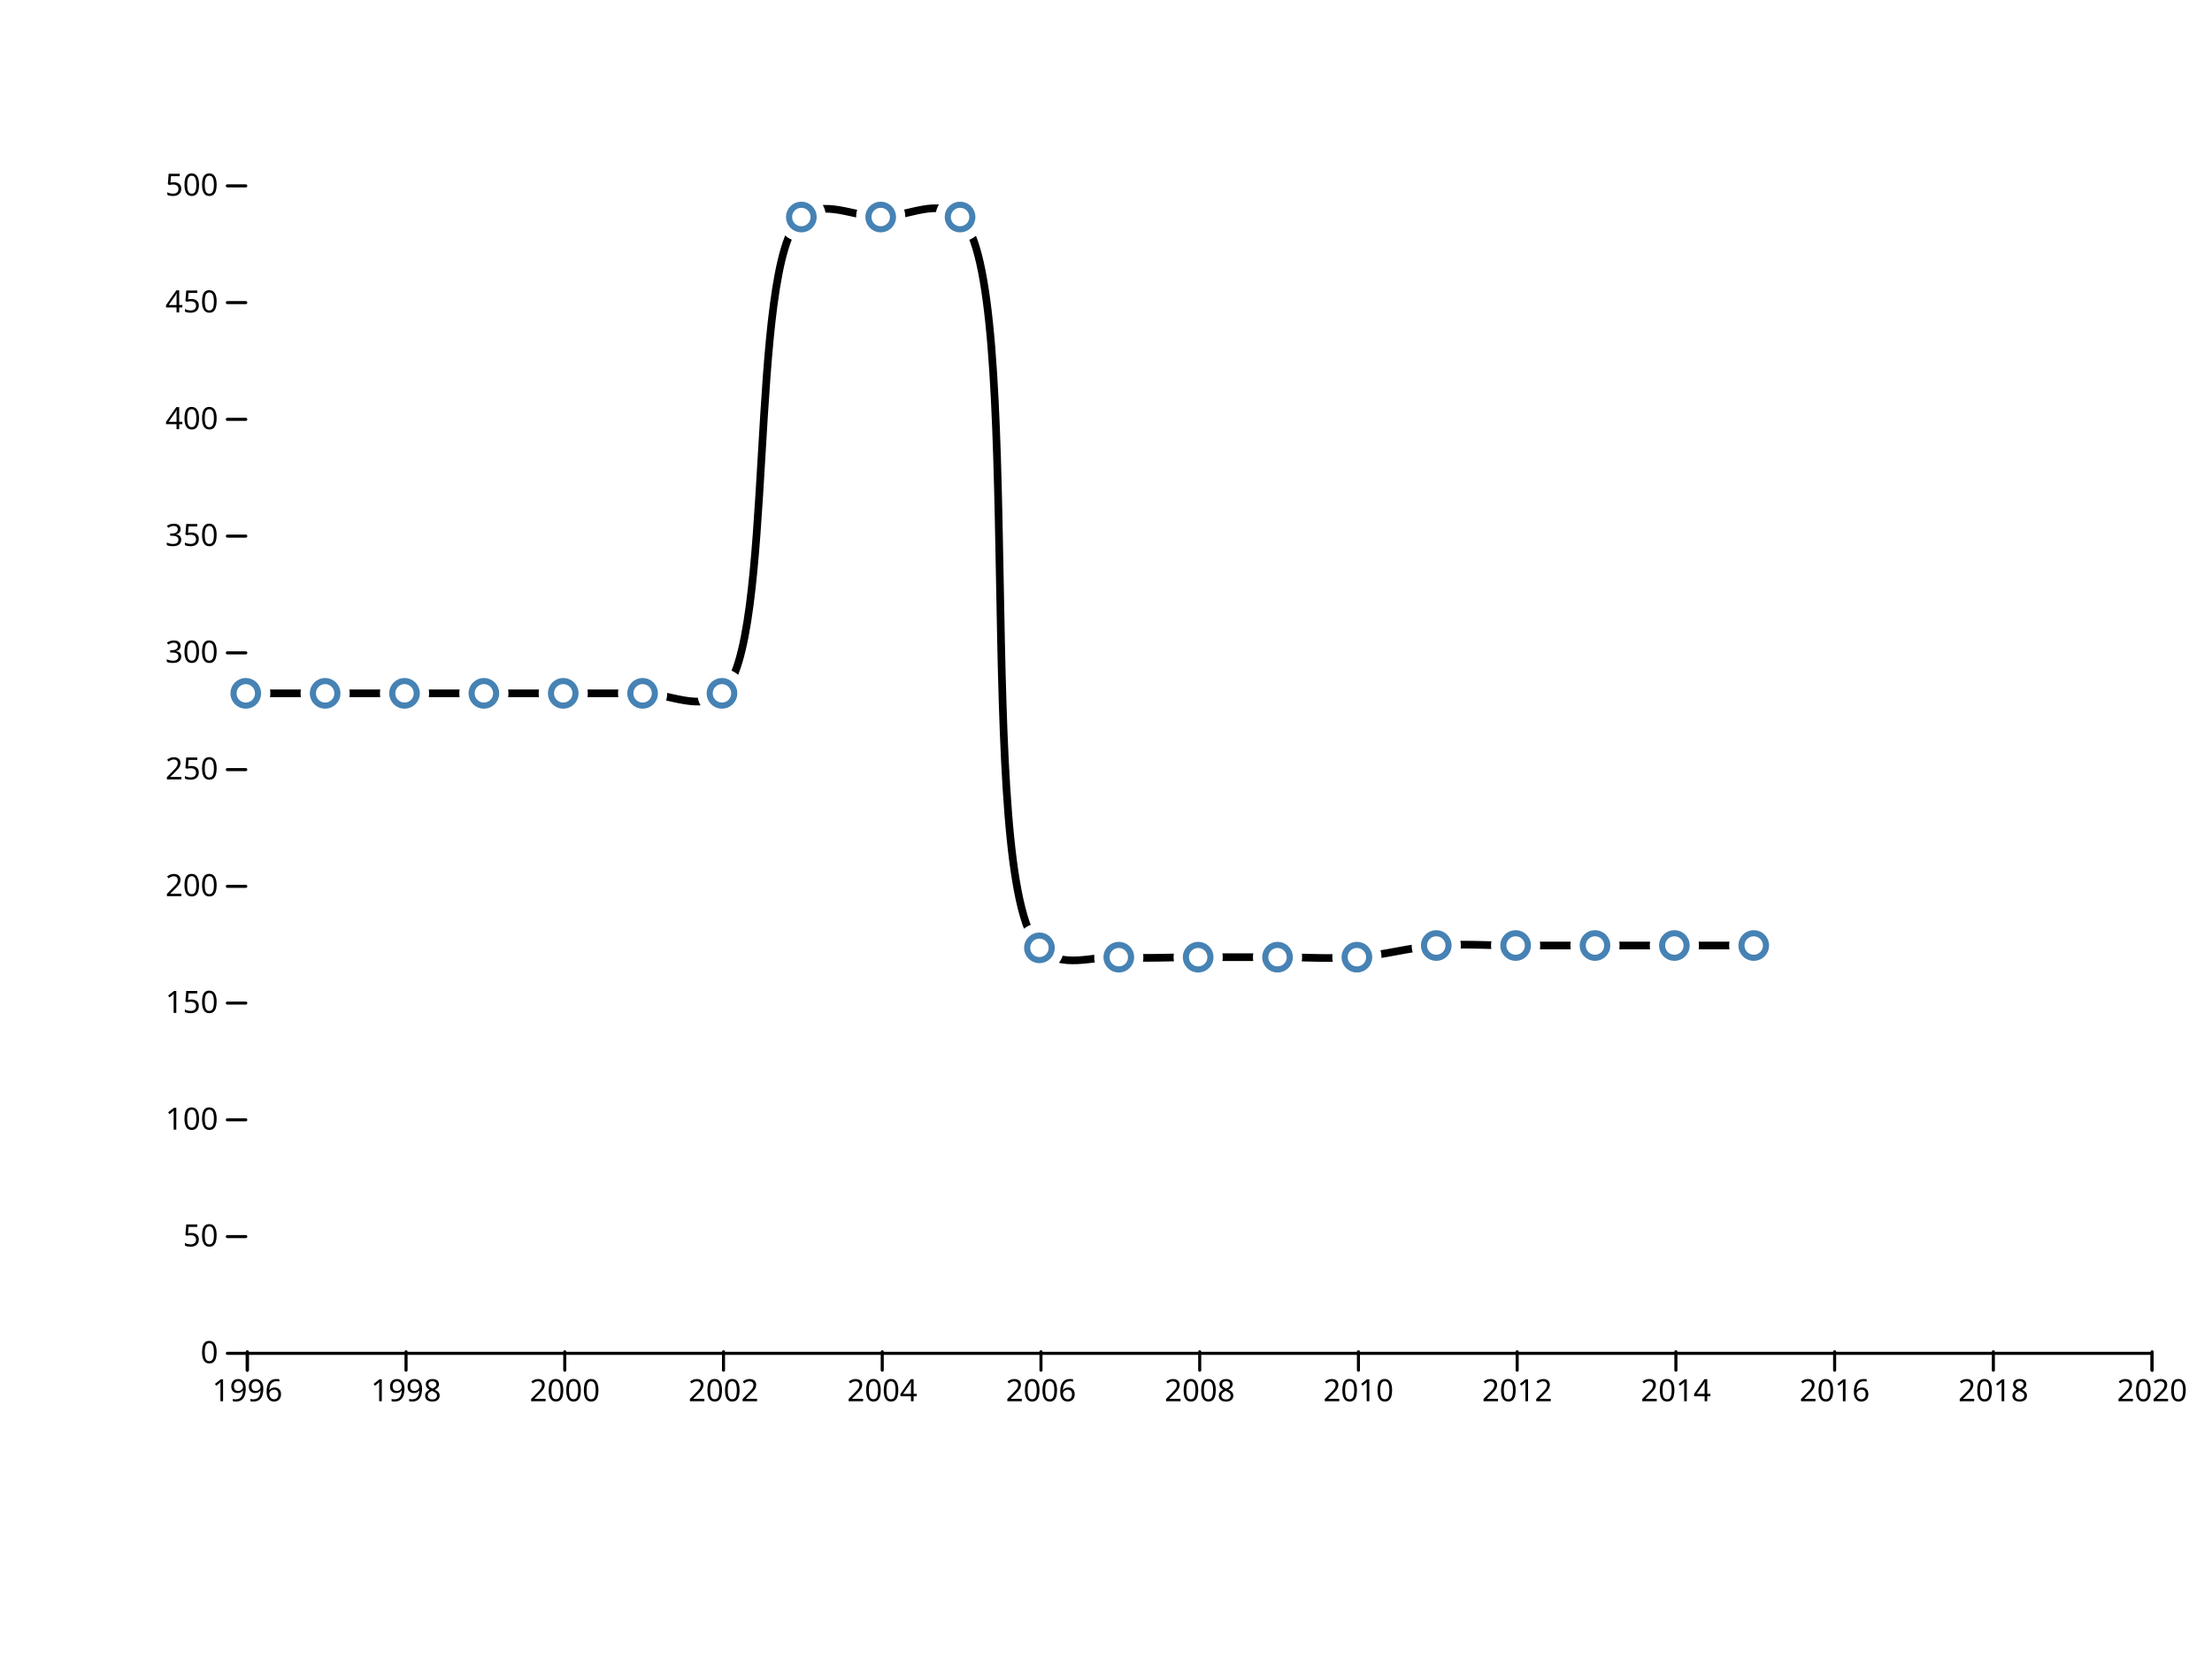
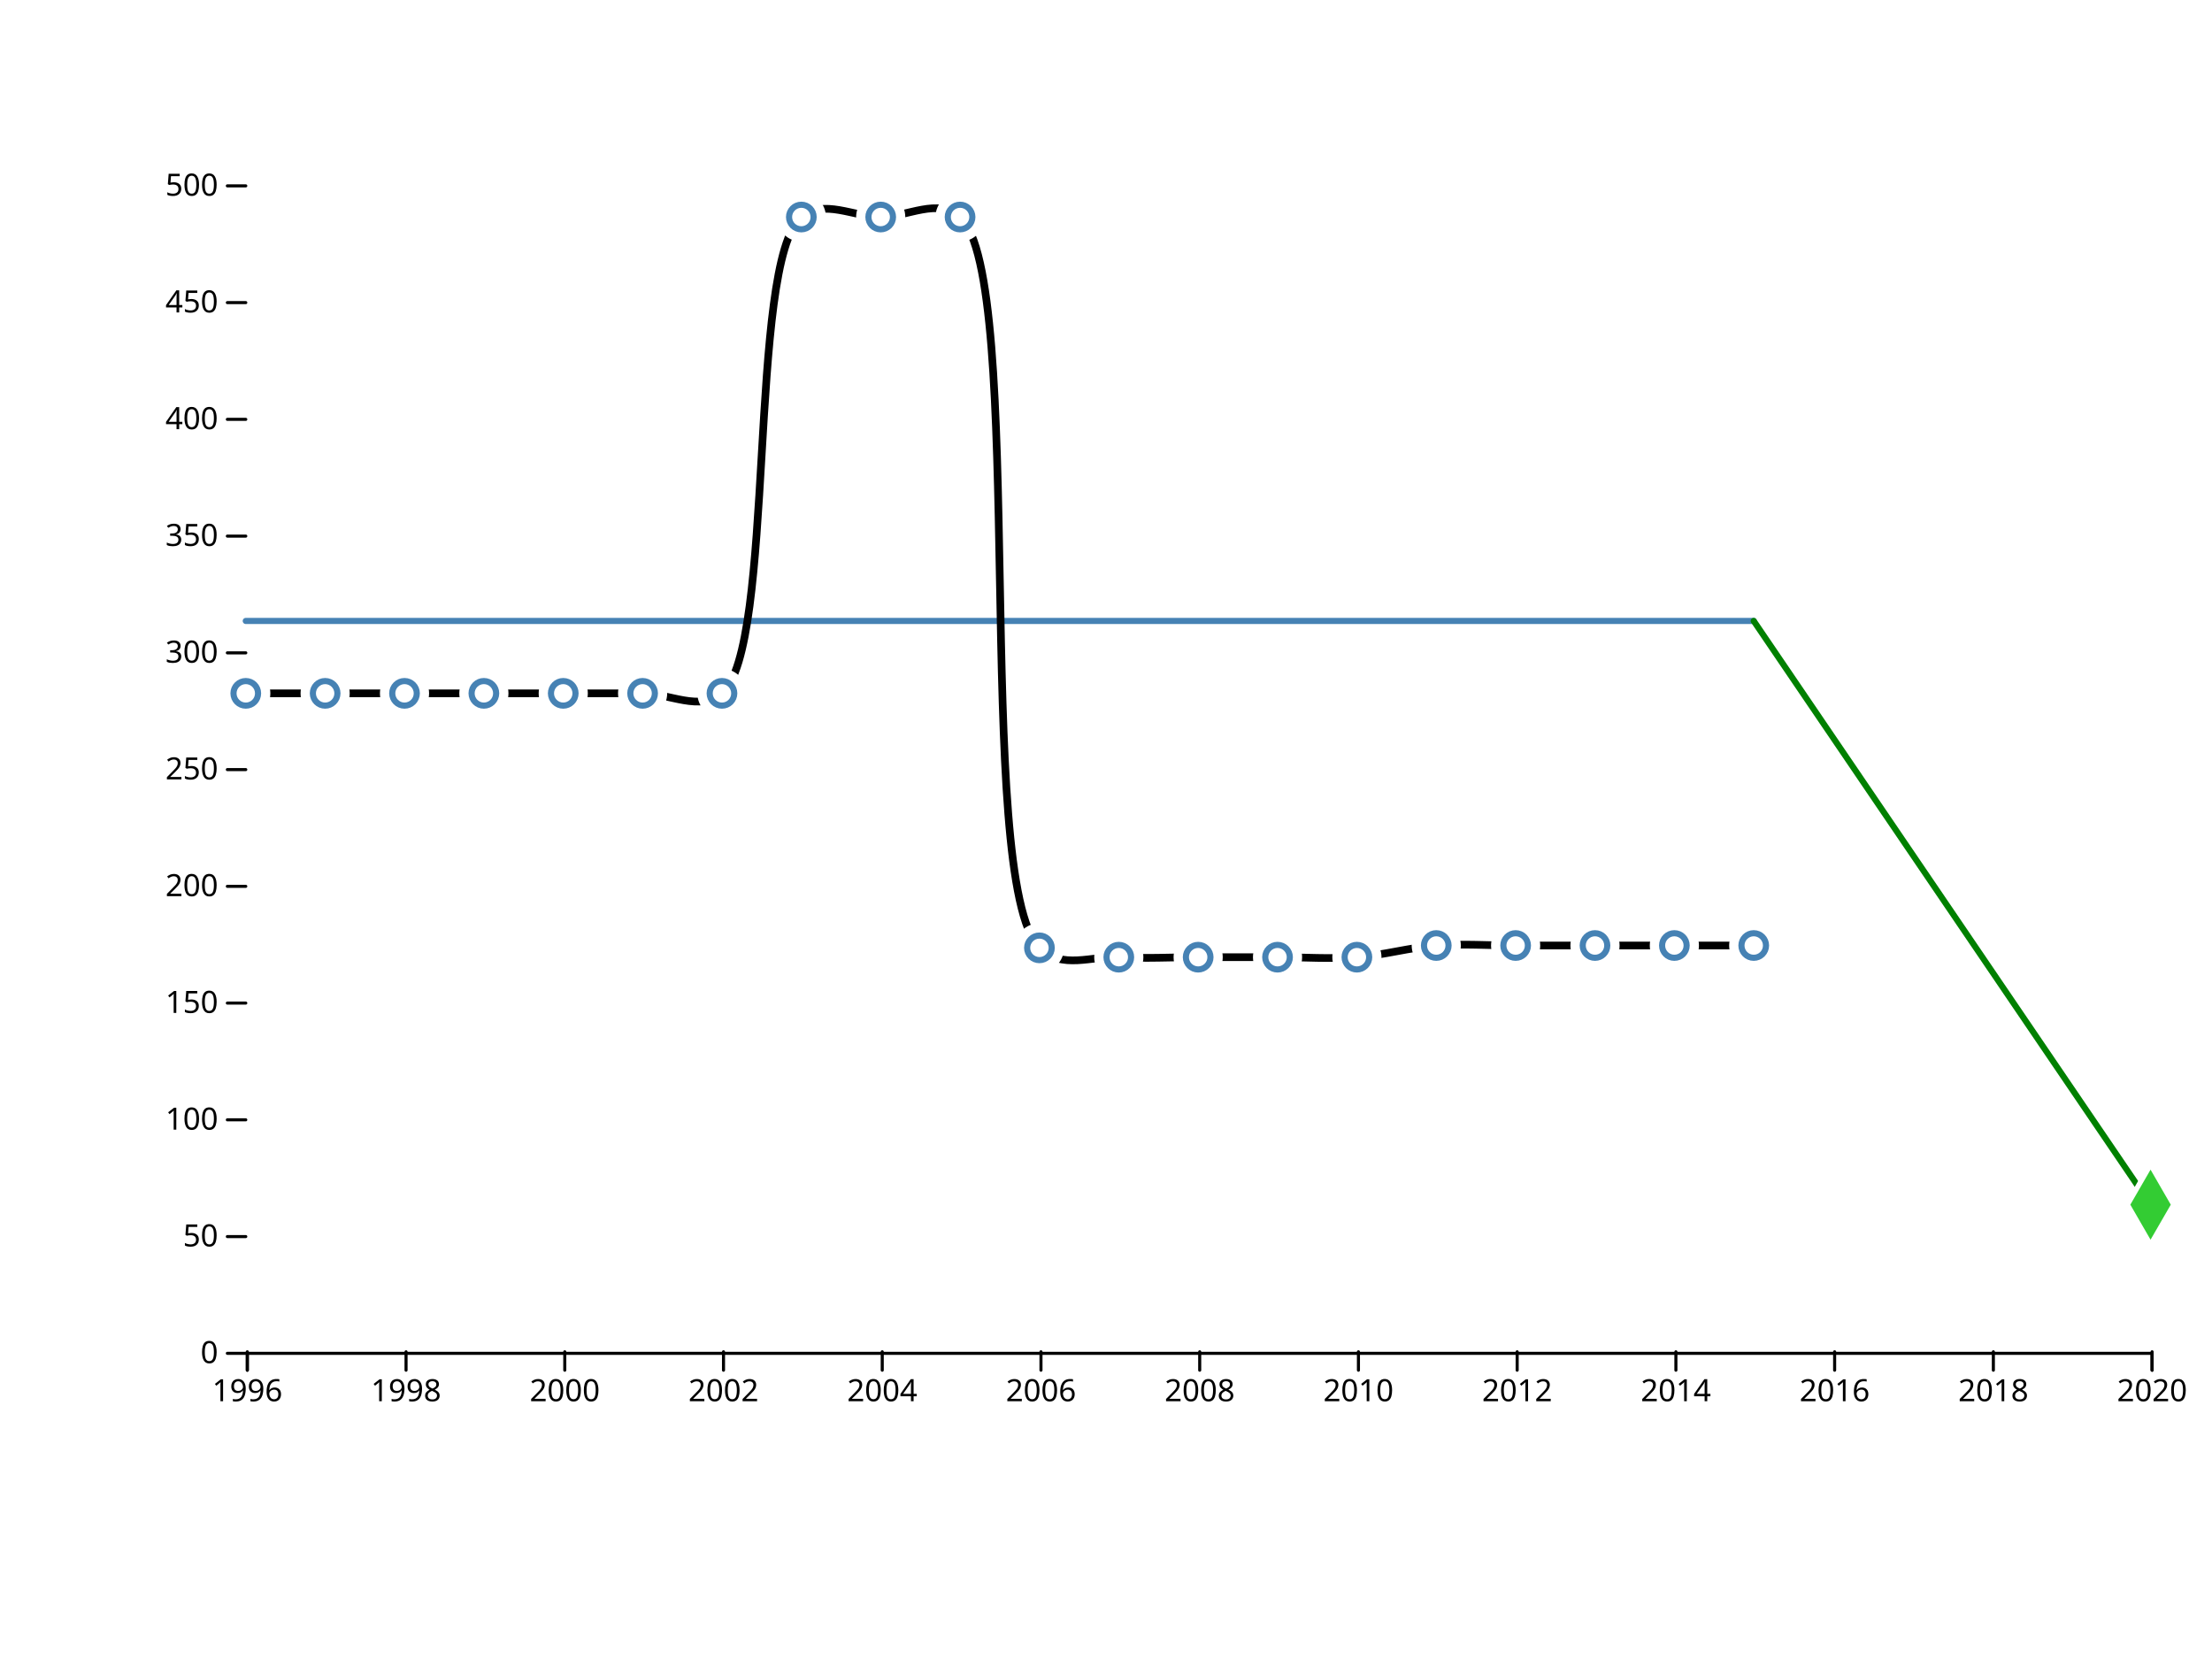
<svg xmlns="http://www.w3.org/2000/svg" width="720" height="540" viewBox="0,0,720,540">
  <g fill="none" stroke-linecap="round">
    <rect width="720" height="540" fill="#ffffff" />
    <g transform="translate(0,440)" fill="none" font-size="10" font-family="sans-serif" text-anchor="middle">
      <path class="domain" stroke="currentColor" d="M80.5,6V0.5H700.5V6" />
      <g class="tick" opacity="1" transform="translate(80.5,0)">
        <line stroke="currentColor" y2="6" />
        <text fill="currentColor" y="9" dy="0.71em">1996</text>
      </g>
      <g class="tick" opacity="1" transform="translate(132.1667,0)">
        <line stroke="currentColor" y2="6" />
        <text fill="currentColor" y="9" dy="0.71em">1998</text>
      </g>
      <g class="tick" opacity="1" transform="translate(183.8333,0)">
        <line stroke="currentColor" y2="6" />
        <text fill="currentColor" y="9" dy="0.71em">2000</text>
      </g>
      <g class="tick" opacity="1" transform="translate(235.5,0)">
        <line stroke="currentColor" y2="6" />
        <text fill="currentColor" y="9" dy="0.71em">2002</text>
      </g>
      <g class="tick" opacity="1" transform="translate(287.1667,0)">
        <line stroke="currentColor" y2="6" />
        <text fill="currentColor" y="9" dy="0.71em">2004</text>
      </g>
      <g class="tick" opacity="1" transform="translate(338.8333,0)">
        <line stroke="currentColor" y2="6" />
        <text fill="currentColor" y="9" dy="0.71em">2006</text>
      </g>
      <g class="tick" opacity="1" transform="translate(390.5,0)">
        <line stroke="currentColor" y2="6" />
        <text fill="currentColor" y="9" dy="0.71em">2008</text>
      </g>
      <g class="tick" opacity="1" transform="translate(442.1667,0)">
        <line stroke="currentColor" y2="6" />
        <text fill="currentColor" y="9" dy="0.71em">2010</text>
      </g>
      <g class="tick" opacity="1" transform="translate(493.8333,0)">
        <line stroke="currentColor" y2="6" />
        <text fill="currentColor" y="9" dy="0.71em">2012</text>
      </g>
      <g class="tick" opacity="1" transform="translate(545.5,0)">
        <line stroke="currentColor" y2="6" />
        <text fill="currentColor" y="9" dy="0.71em">2014</text>
      </g>
      <g class="tick" opacity="1" transform="translate(597.1667,0)">
        <line stroke="currentColor" y2="6" />
        <text fill="currentColor" y="9" dy="0.71em">2016</text>
      </g>
      <g class="tick" opacity="1" transform="translate(648.8333,0)">
        <line stroke="currentColor" y2="6" />
        <text fill="currentColor" y="9" dy="0.71em">2018</text>
      </g>
      <g class="tick" opacity="1" transform="translate(700.5,0)">
        <line stroke="currentColor" y2="6" />
        <text fill="currentColor" y="9" dy="0.71em">2020</text>
      </g>
    </g>
    <g transform="translate(80,0)" fill="none" font-size="10" font-family="sans-serif" text-anchor="end">
      <g class="tick" opacity="1" transform="translate(0,440.5)">
        <line stroke="currentColor" x2="-6" />
        <text fill="currentColor" x="-9" dy="0.32em">0</text>
      </g>
      <g class="tick" opacity="1" transform="translate(0,402.5)">
        <line stroke="currentColor" x2="-6" />
        <text fill="currentColor" x="-9" dy="0.32em">50</text>
      </g>
      <g class="tick" opacity="1" transform="translate(0,364.5)">
        <line stroke="currentColor" x2="-6" />
        <text fill="currentColor" x="-9" dy="0.32em">100</text>
      </g>
      <g class="tick" opacity="1" transform="translate(0,326.5)">
        <line stroke="currentColor" x2="-6" />
        <text fill="currentColor" x="-9" dy="0.32em">150</text>
      </g>
      <g class="tick" opacity="1" transform="translate(0,288.5)">
        <line stroke="currentColor" x2="-6" />
        <text fill="currentColor" x="-9" dy="0.32em">200</text>
      </g>
      <g class="tick" opacity="1" transform="translate(0,250.5)">
        <line stroke="currentColor" x2="-6" />
        <text fill="currentColor" x="-9" dy="0.32em">250</text>
      </g>
      <g class="tick" opacity="1" transform="translate(0,212.5)">
        <line stroke="currentColor" x2="-6" />
        <text fill="currentColor" x="-9" dy="0.32em">300</text>
      </g>
      <g class="tick" opacity="1" transform="translate(0,174.5)">
        <line stroke="currentColor" x2="-6" />
        <text fill="currentColor" x="-9" dy="0.32em">350</text>
      </g>
      <g class="tick" opacity="1" transform="translate(0,136.5)">
        <line stroke="currentColor" x2="-6" />
        <text fill="currentColor" x="-9" dy="0.32em">400</text>
      </g>
      <g class="tick" opacity="1" transform="translate(0,98.5)">
        <line stroke="currentColor" x2="-6" />
        <text fill="currentColor" x="-9" dy="0.32em">450</text>
      </g>
      <g class="tick" opacity="1" transform="translate(0,60.5)">
        <line stroke="currentColor" x2="-6" />
        <text fill="currentColor" x="-9" dy="0.32em">500</text>
      </g>
    </g>
+     <line x1="570.833" y1="202.12" x2="80" y2="202.12" style="stroke: steelblue; stroke-width: 2;" />
+     <line x1="570.833" y1="202.12" x2="700" y2="392.12" style="stroke: green; stroke-width: 2;" />
    <path fill="none" stroke="black" stroke-width="2.5" stroke-linejoin="round" stroke-linecap="round" d="M80,225.68C80,225.68,97.222,225.68,105.833,225.68C114.444,225.68,123.056,225.68,131.667,225.68C140.278,225.68,148.889,225.68,157.5,225.68C166.111,225.68,174.722,225.68,183.333,225.68C191.944,225.68,200.556,225.68,209.167,225.68C217.778,225.68,227.866,231.724,235,225.68C252.597,210.772,243.236,85.548,260.833,70.64C267.967,64.596,278.056,70.64,286.667,70.64C295.278,70.64,305.319,64.196,312.5,70.64C334.355,90.25,316.557,286.547,338.333,308.52C345.513,315.765,355.541,311.054,364.167,311.56C372.763,312.064,381.389,311.56,390,311.56C398.611,311.56,407.222,311.56,415.833,311.56C424.444,311.56,433.078,312.188,441.667,311.56C450.301,310.928,458.866,308.392,467.5,307.76C476.088,307.132,484.722,307.76,493.333,307.76C501.944,307.76,510.556,307.76,519.167,307.76C527.778,307.76,536.389,307.76,545,307.76C553.611,307.76,570.833,307.76,570.833,307.76" />
    <g fill="#ffffff">
      <circle cx="80" cy="225.68" r="8" />
      <circle cx="105.833" cy="225.68" r="8" />
      <circle cx="131.667" cy="225.68" r="8" />
      <circle cx="157.5" cy="225.68" r="8" />
      <circle cx="183.333" cy="225.68" r="8" />
      <circle cx="209.167" cy="225.68" r="8" />
      <circle cx="235" cy="225.68" r="8" />
      <circle cx="260.833" cy="70.64" r="8" />
      <circle cx="286.667" cy="70.64" r="8" />
      <circle cx="312.5" cy="70.64" r="8" />
      <circle cx="338.333" cy="308.52" r="8" />
      <circle cx="364.167" cy="311.56" r="8" />
      <circle cx="390" cy="311.56" r="8" />
      <circle cx="415.833" cy="311.56" r="8" />
      <circle cx="441.667" cy="311.56" r="8" />
      <circle cx="467.5" cy="307.76" r="8" />
      <circle cx="493.333" cy="307.76" r="8" />
      <circle cx="519.167" cy="307.76" r="8" />
      <circle cx="545" cy="307.76" r="8" />
      <circle cx="570.833" cy="307.76" r="8" />
    </g>
    <g stroke="steelblue" stroke-width="2" fill="none">
      <circle cx="80" cy="225.68" r="4" />
      <circle cx="105.833" cy="225.68" r="4" />
      <circle cx="131.667" cy="225.68" r="4" />
      <circle cx="157.5" cy="225.68" r="4" />
      <circle cx="183.333" cy="225.68" r="4" />
      <circle cx="209.167" cy="225.68" r="4" />
      <circle cx="235" cy="225.68" r="4" />
      <circle cx="260.833" cy="70.64" r="4" />
      <circle cx="286.667" cy="70.64" r="4" />
      <circle cx="312.5" cy="70.64" r="4" />
      <circle cx="338.333" cy="308.52" r="4" />
      <circle cx="364.167" cy="311.56" r="4" />
      <circle cx="390" cy="311.56" r="4" />
      <circle cx="415.833" cy="311.56" r="4" />
      <circle cx="441.667" cy="311.56" r="4" />
      <circle cx="467.5" cy="307.76" r="4" />
      <circle cx="493.333" cy="307.76" r="4" />
      <circle cx="519.167" cy="307.76" r="4" />
      <circle cx="545" cy="307.76" r="4" />
      <circle cx="570.833" cy="307.76" r="4" />
    </g>
+     <path transform="translate(700,392.12)" d="M0,-14.714L8.495,0L0,14.714L-8.495,0Z" fill="#ffffff" />
+     <path transform="translate(700,392.12)" d="M0,-11.398L6.58,0L0,11.398L-6.58,0Z" fill="#33cc33" />
  </g>
</svg>
